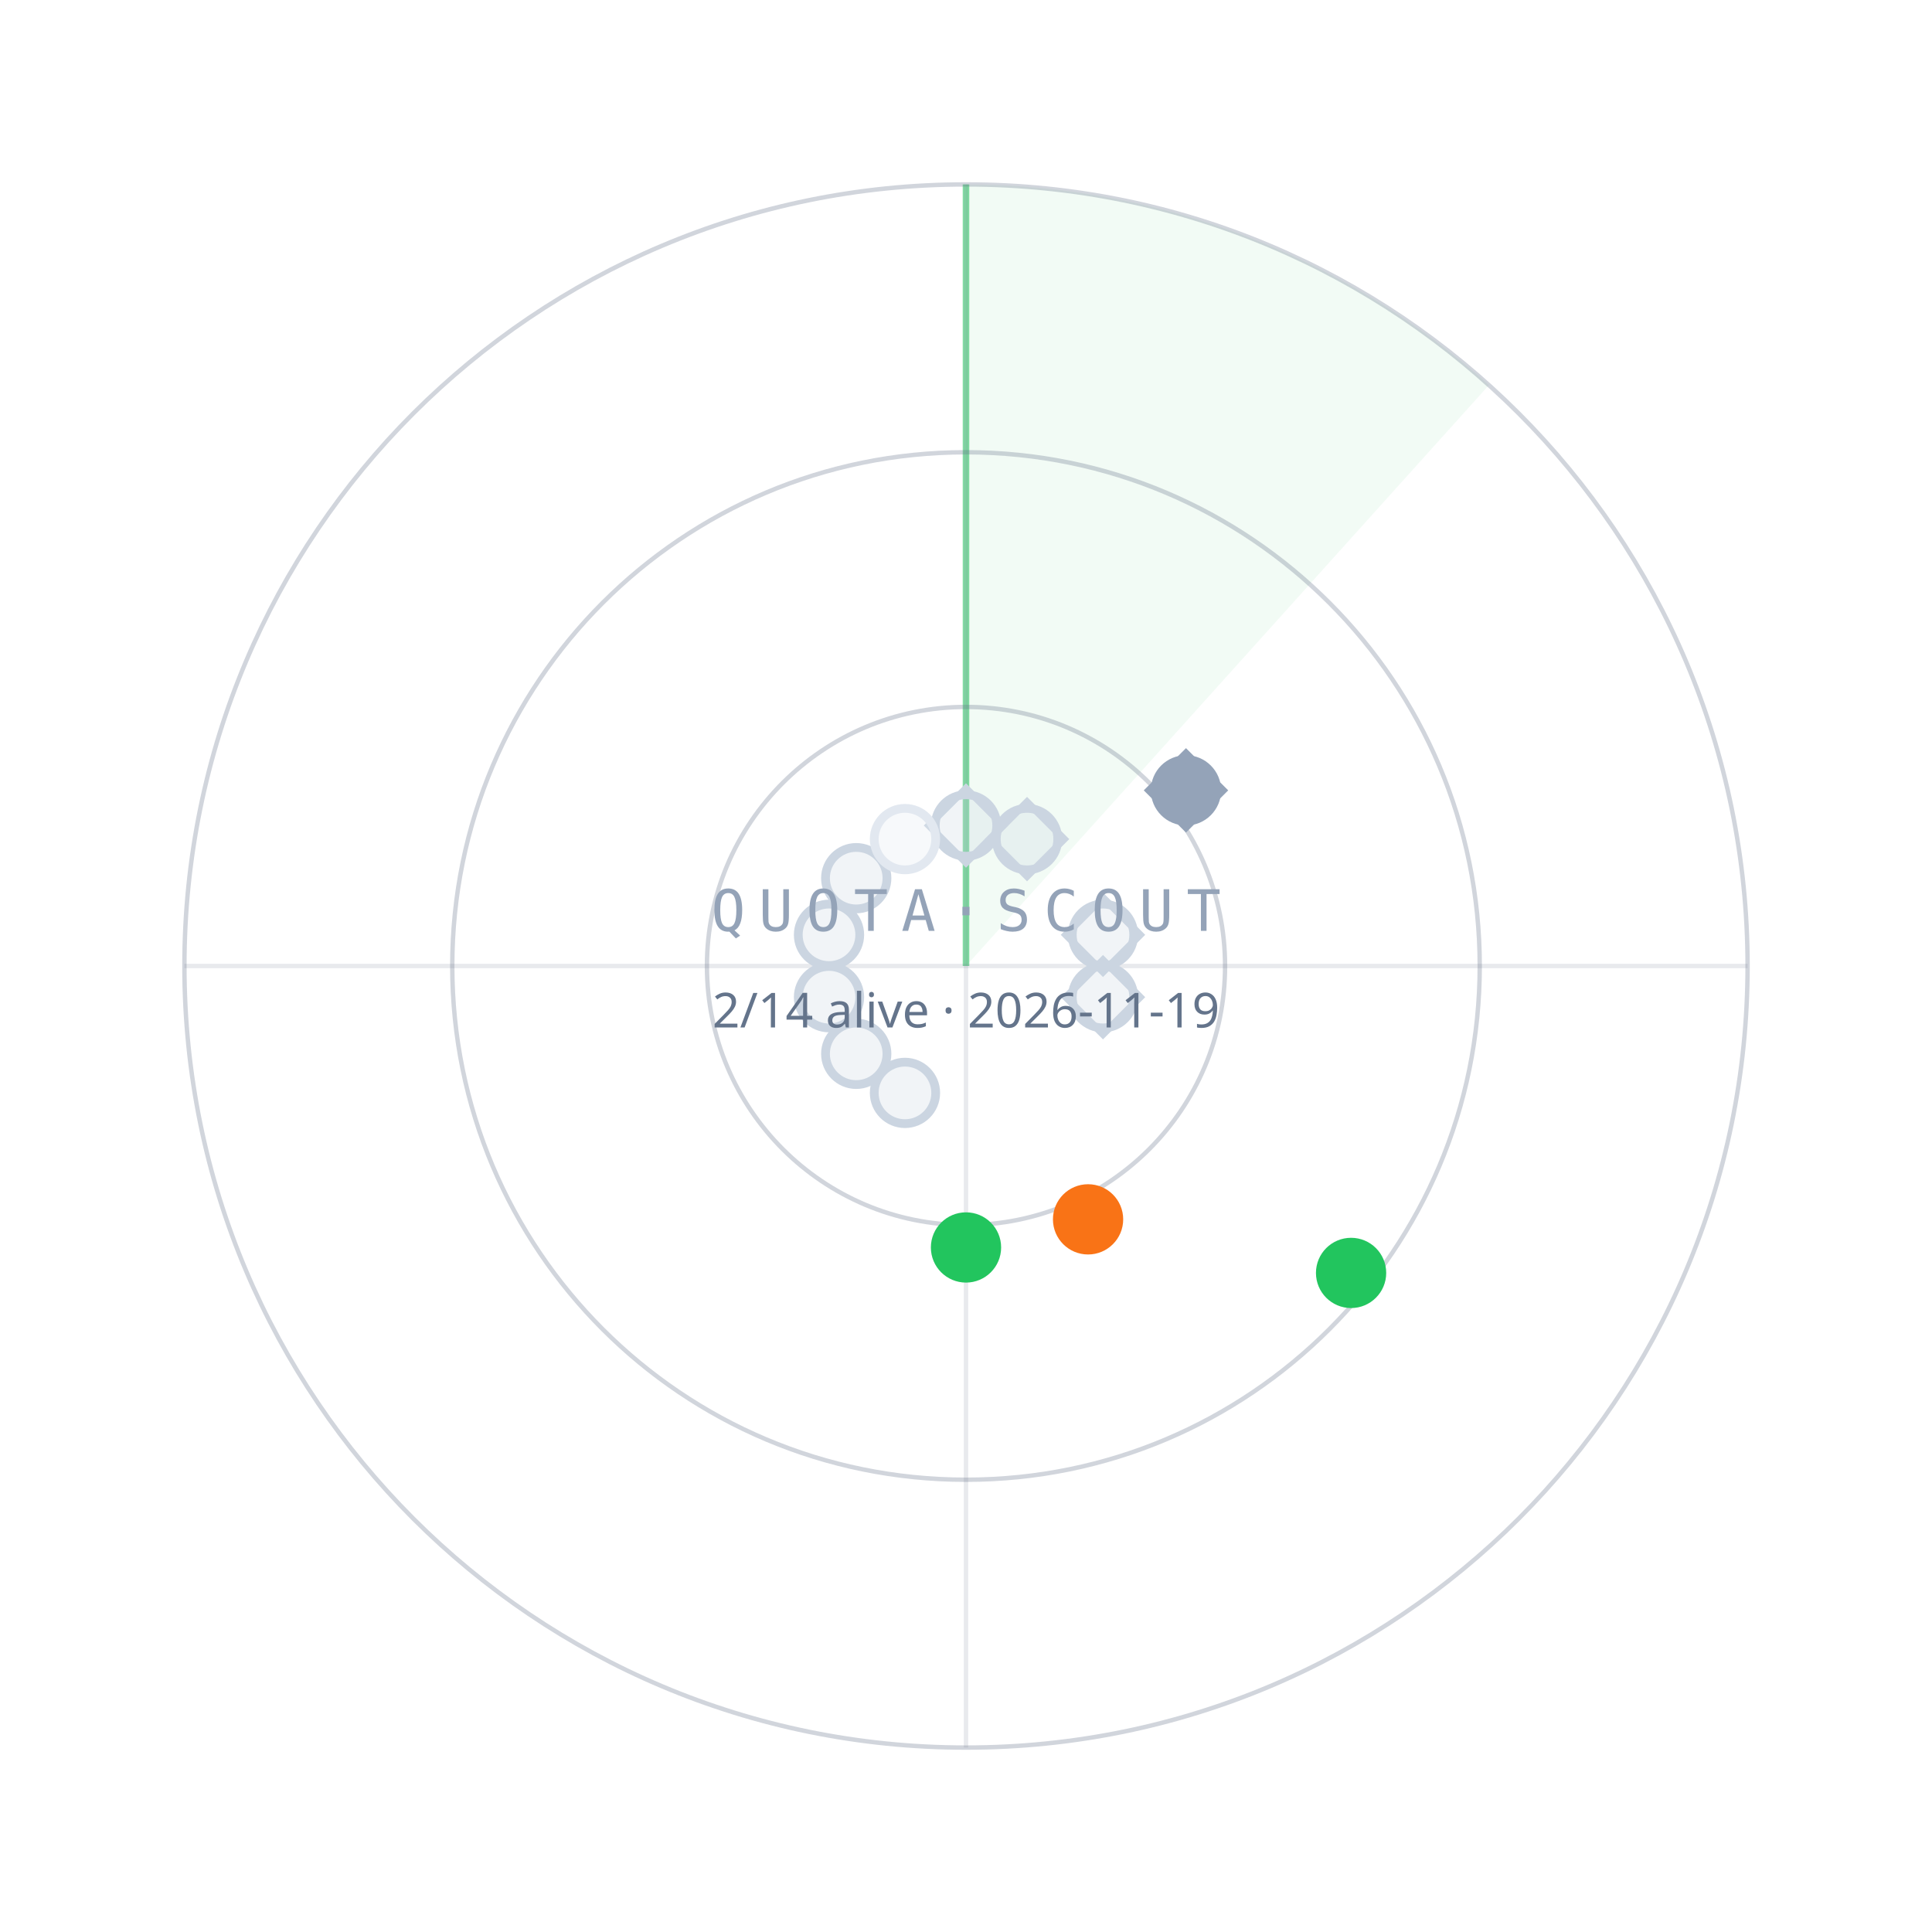
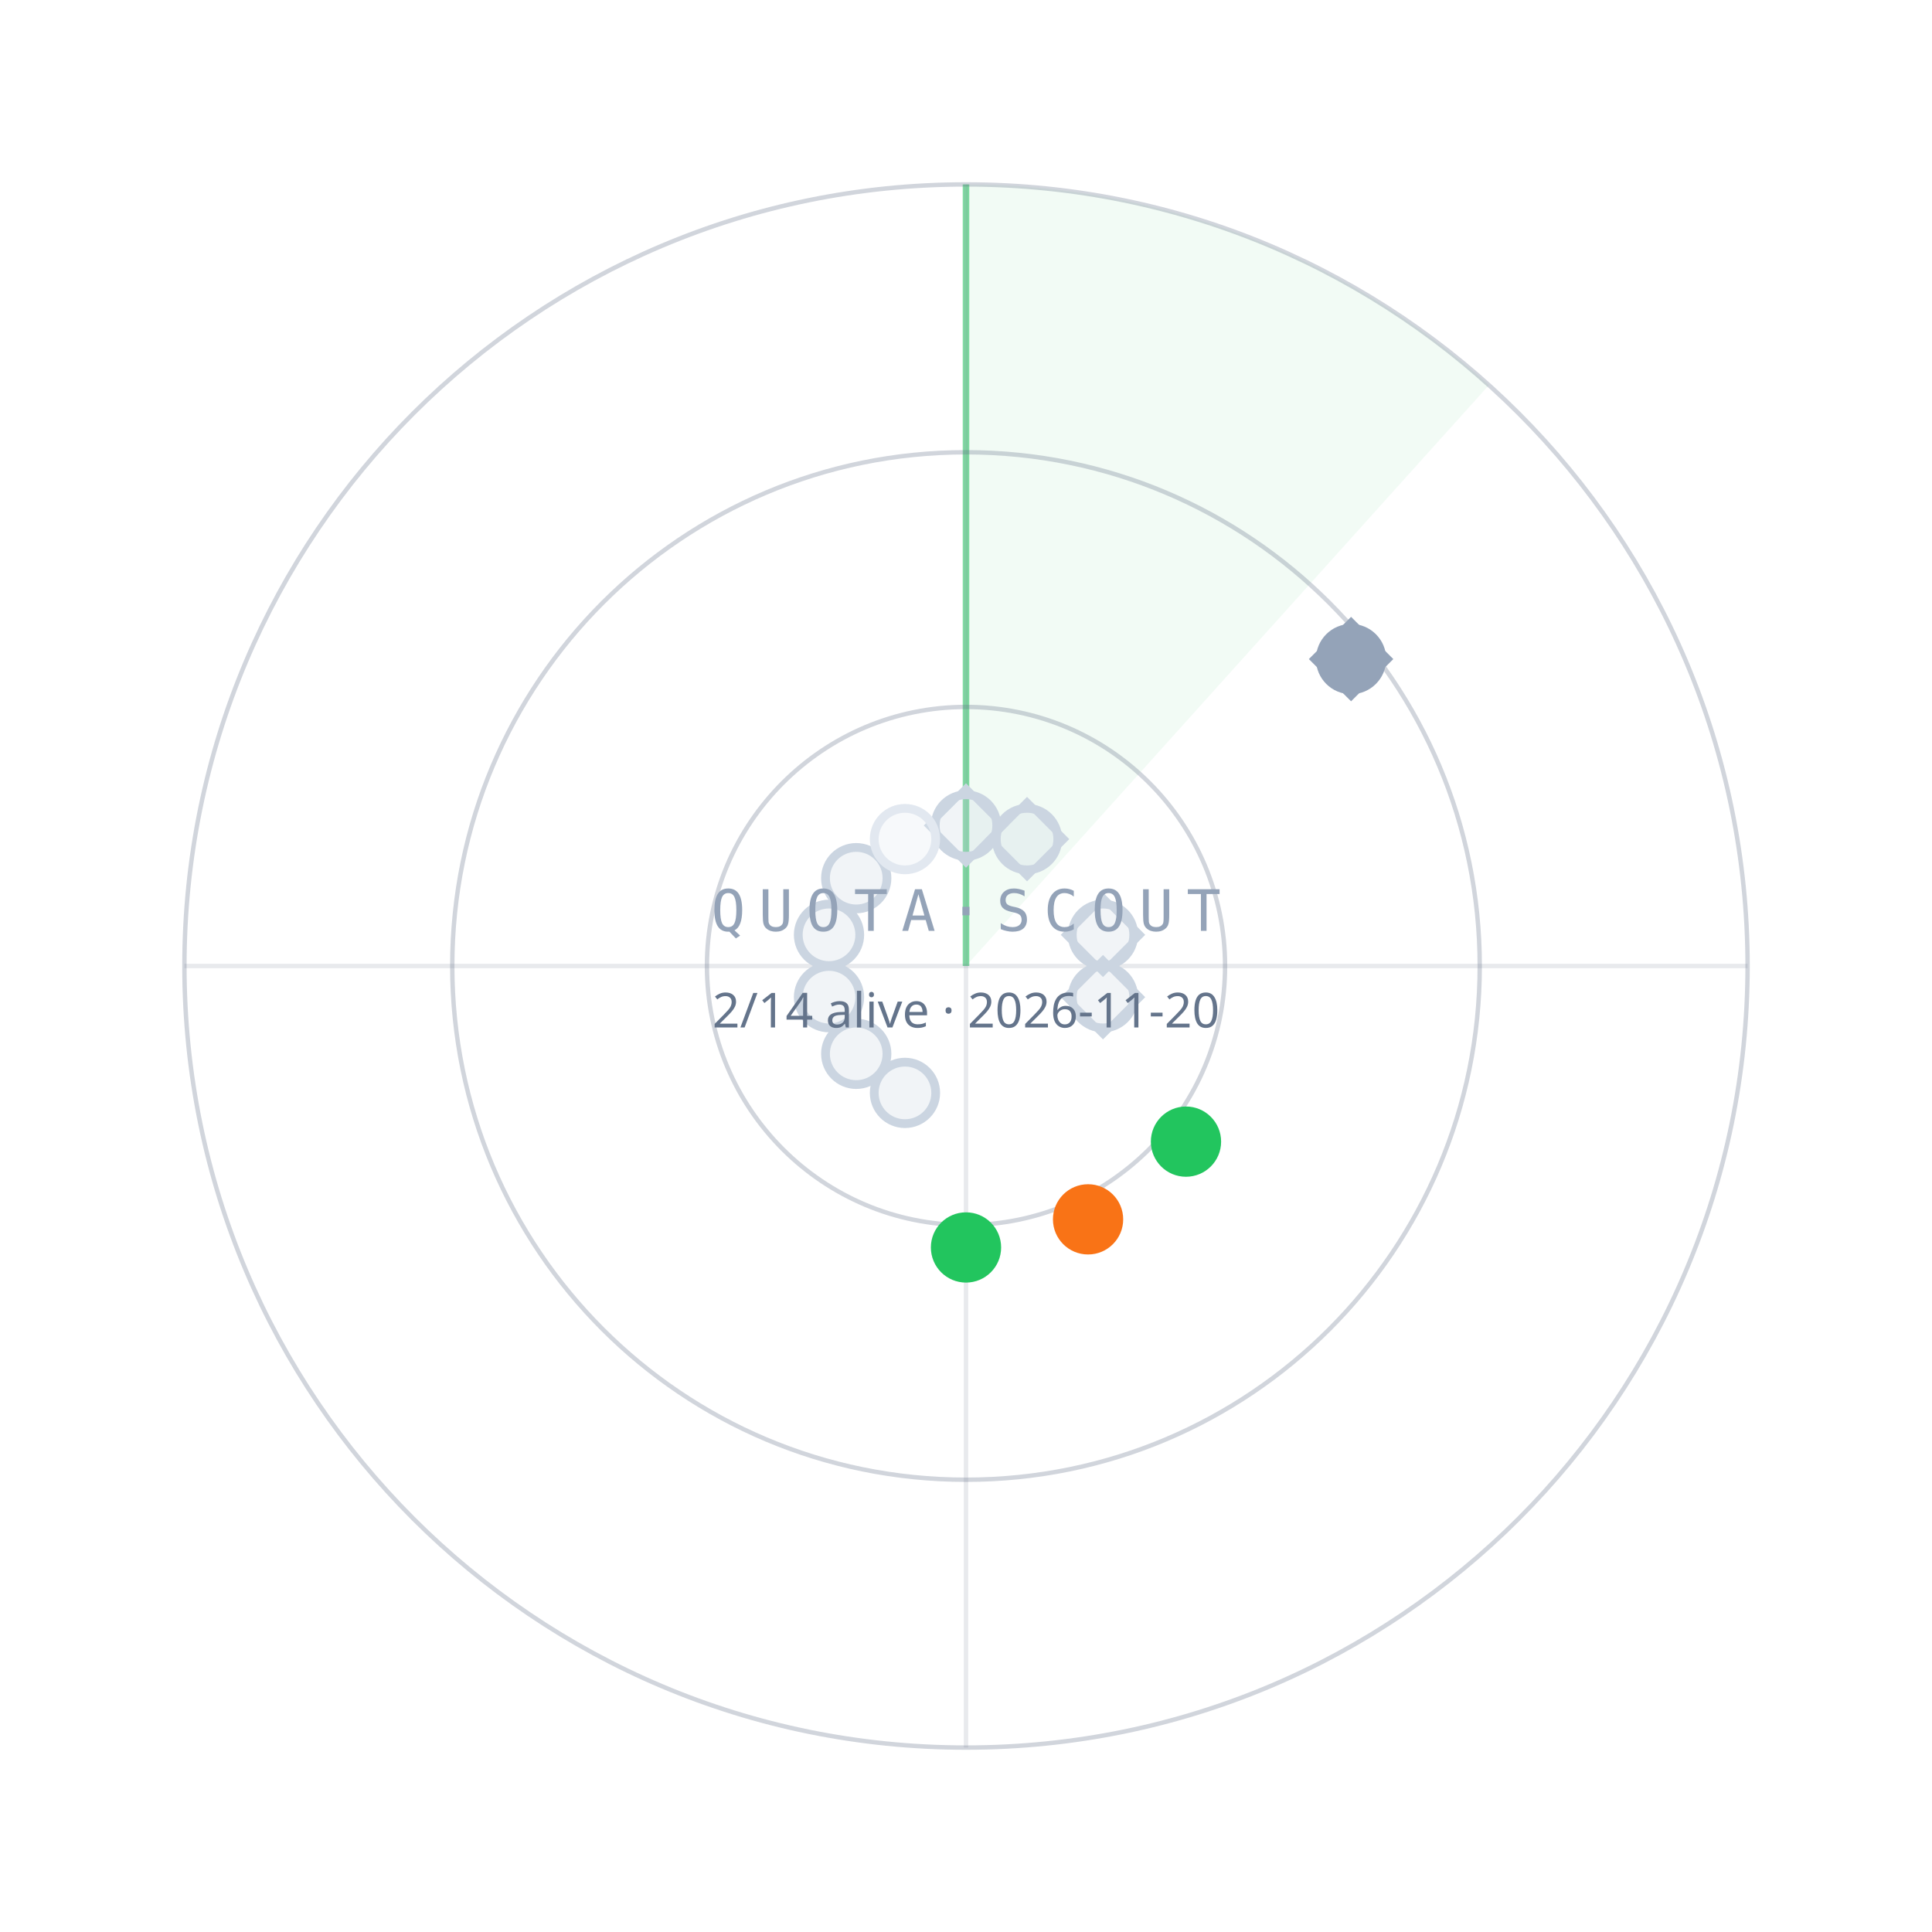
<svg xmlns="http://www.w3.org/2000/svg" width="440" height="440" viewBox="0 0 440 440">
  <path d="M220.0,220.0 L220.0,42.0 A178,178 0 0 1 339.1,87.7 Z" fill="#22C55E" fill-opacity="0.06" />
  <line x1="220.0" y1="220.0" x2="220.0" y2="42.0" stroke="#22C55E" stroke-opacity="0.55" stroke-width="1.5" />
  <circle cx="220.0" cy="220.0" r="59" fill="none" stroke="#64748B" stroke-opacity="0.30" />
  <circle cx="220.0" cy="220.0" r="117" fill="none" stroke="#64748B" stroke-opacity="0.30" />
  <circle cx="220.0" cy="220.0" r="178" fill="none" stroke="#64748B" stroke-opacity="0.30" />
  <line x1="42.0" y1="220.0" x2="398.0" y2="220.0" stroke="#64748B" stroke-opacity="0.15" />
  <line x1="220.0" y1="42.0" x2="220.0" y2="398.0" stroke="#64748B" stroke-opacity="0.15" />
  <circle cx="220.0" cy="188.0" r="7" fill="#CBD5E1" fill-opacity="0.25" stroke="#CBD5E1" stroke-width="2" />
  <rect x="-6" y="-6" width="12" height="12" transform="translate(220.0,188.0) rotate(45)" fill="none" stroke="#CBD5E1" stroke-width="1.6" />
  <circle cx="233.9" cy="191.1" r="7" fill="#CBD5E1" fill-opacity="0.25" stroke="#CBD5E1" stroke-width="2" />
  <rect x="-6" y="-6" width="12" height="12" transform="translate(233.9,191.1) rotate(45)" fill="none" stroke="#CBD5E1" stroke-width="1.6" />
-   <circle cx="270.1" cy="180.0" r="7" fill="#94A3B8" fill-opacity="1" stroke="#94A3B8" stroke-width="2" />
-   <rect x="-6" y="-6" width="12" height="12" transform="translate(270.1,180.0) rotate(45)" fill="none" stroke="#94A3B8" stroke-width="1.6" />
+   <circle cx="307.7" cy="150.1" r="7" fill="#94A3B8" fill-opacity="1" stroke="#94A3B8" stroke-width="2" />
+   <rect x="-6" y="-6" width="12" height="12" transform="translate(307.7,150.1) rotate(45)" fill="none" stroke="#94A3B8" stroke-width="1.6" />
  <circle cx="251.2" cy="212.9" r="7" fill="#CBD5E1" fill-opacity="0.25" stroke="#CBD5E1" stroke-width="2" />
  <rect x="-6" y="-6" width="12" height="12" transform="translate(251.2,212.9) rotate(45)" fill="none" stroke="#CBD5E1" stroke-width="1.6" />
  <circle cx="251.2" cy="227.1" r="7" fill="#CBD5E1" fill-opacity="0.25" stroke="#CBD5E1" stroke-width="2" />
  <rect x="-6" y="-6" width="12" height="12" transform="translate(251.2,227.1) rotate(45)" fill="none" stroke="#CBD5E1" stroke-width="1.6" />
-   <circle cx="307.7" cy="289.9" r="7" fill="#22C55E" fill-opacity="1" stroke="#22C55E" stroke-width="2" />
+   <circle cx="270.1" cy="260.0" r="7" fill="#22C55E" fill-opacity="1" stroke="#22C55E" stroke-width="2" />
  <circle cx="247.8" cy="277.7" r="7" fill="#F97316" fill-opacity="1" stroke="#F97316" stroke-width="2" />
  <circle cx="220.0" cy="284.1" r="7" fill="#22C55E" fill-opacity="1" stroke="#22C55E" stroke-width="2" />
  <circle cx="206.1" cy="248.9" r="7" fill="#CBD5E1" fill-opacity="0.25" stroke="#CBD5E1" stroke-width="2" />
  <circle cx="195.0" cy="240.0" r="7" fill="#CBD5E1" fill-opacity="0.25" stroke="#CBD5E1" stroke-width="2" />
  <circle cx="188.8" cy="227.1" r="7" fill="#CBD5E1" fill-opacity="0.25" stroke="#CBD5E1" stroke-width="2" />
  <circle cx="188.8" cy="212.9" r="7" fill="#CBD5E1" fill-opacity="0.25" stroke="#CBD5E1" stroke-width="2" />
  <circle cx="195.0" cy="200.0" r="7" fill="#CBD5E1" fill-opacity="0.25" stroke="#CBD5E1" stroke-width="2" />
  <circle cx="206.1" cy="191.1" r="7" fill="#E2E8F0" fill-opacity="0.25" stroke="#E2E8F0" stroke-width="2" />
  <text x="220.0" y="212.0" text-anchor="middle" font-family="ui-monospace,Menlo,monospace" font-size="13" letter-spacing="3" fill="#94A3B8">QUOTA·SCOUT</text>
-   <text x="220.0" y="234.0" text-anchor="middle" font-family="sans-serif" font-size="11" fill="#64748B">2/14 alive · 2026-11-19</text>
+   <text x="220.0" y="234.0" text-anchor="middle" font-family="sans-serif" font-size="11" fill="#64748B">2/14 alive · 2026-11-20</text>
</svg>
